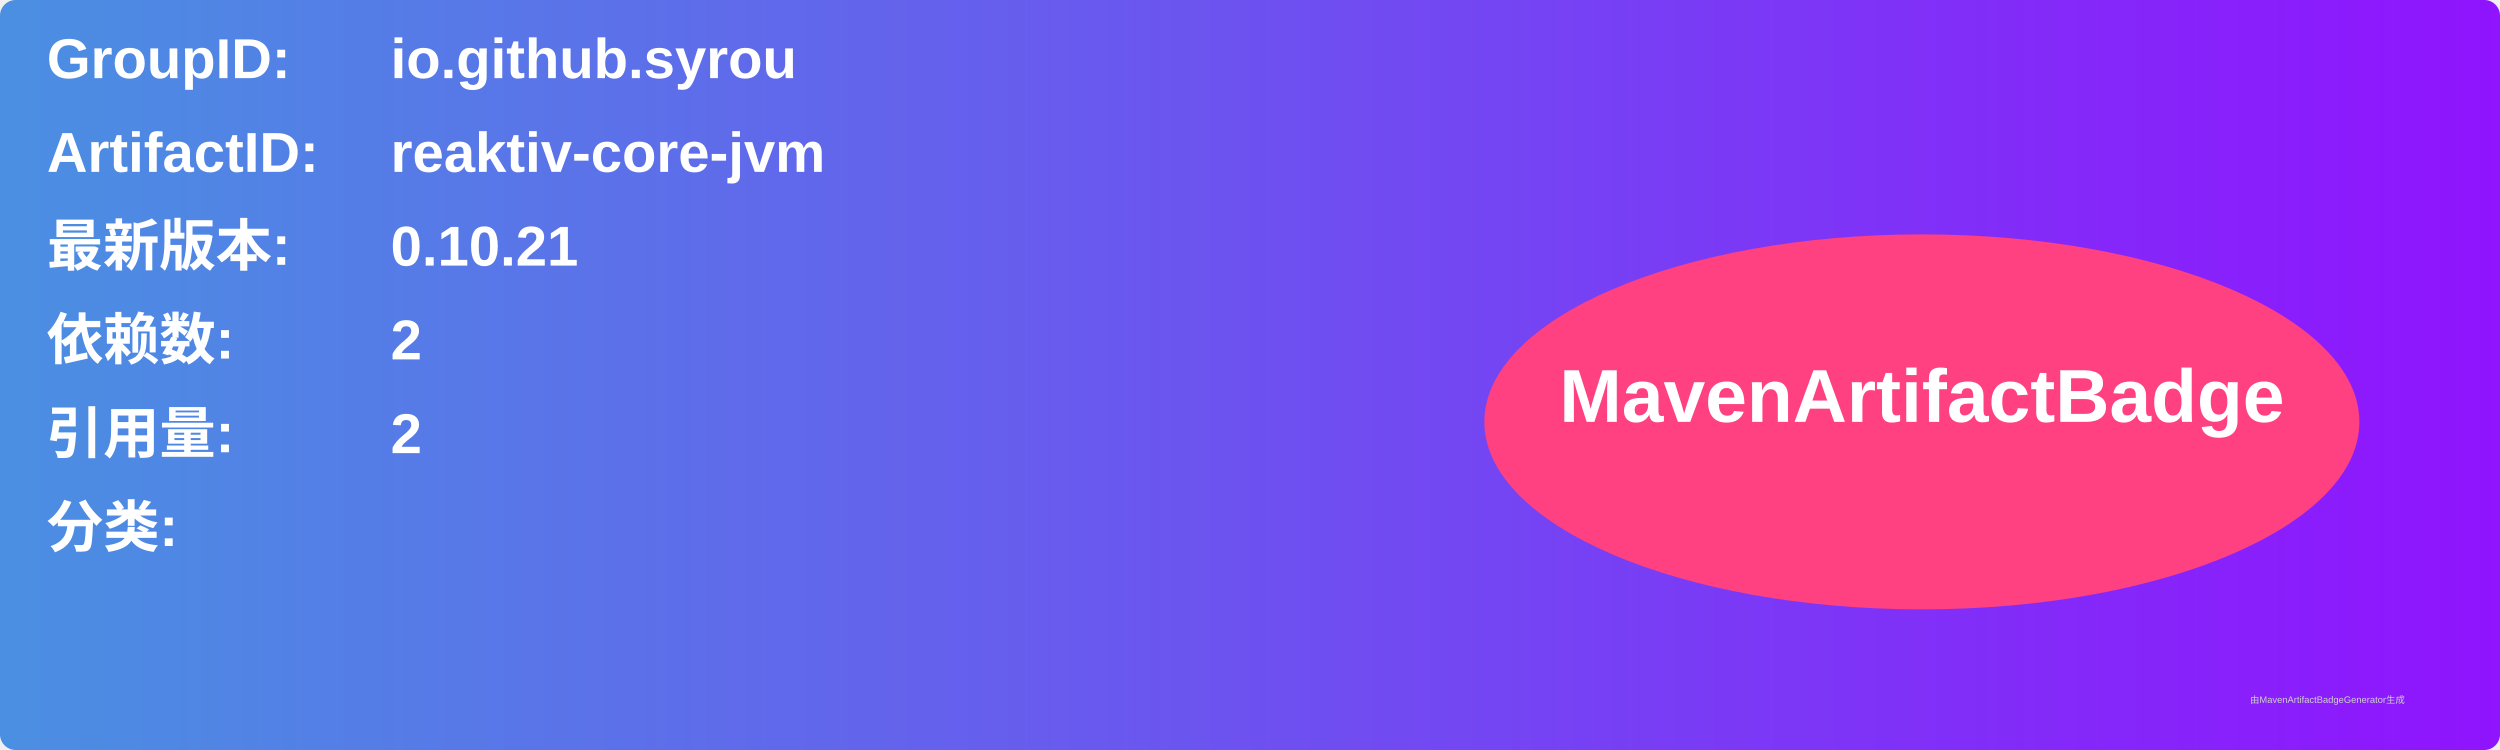
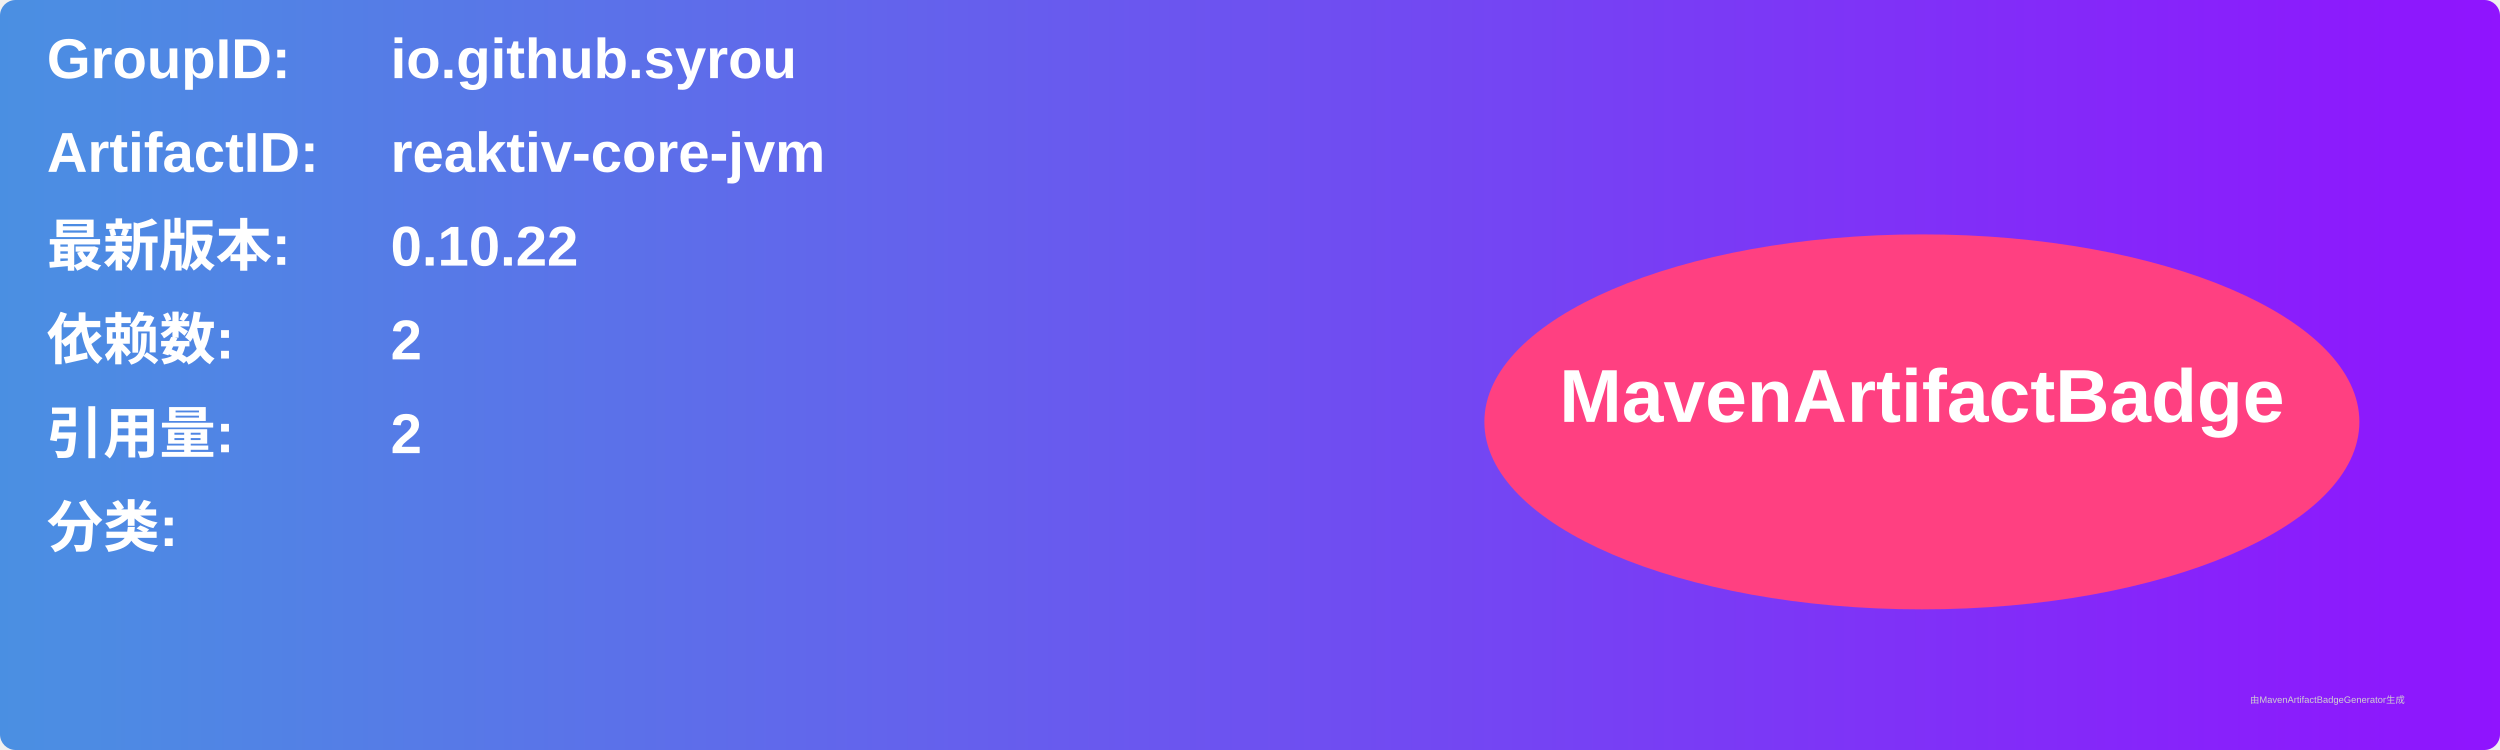
<svg xmlns="http://www.w3.org/2000/svg" width="800" height="240" viewBox="0 0 800 240">
  <linearGradient id="grad" x1="0%" y1="0%" x2="100%" y2="0%">
    <stop offset="0%" stop-color="#4a90e2" />
    <stop offset="100%" stop-color="#9013fe" />
  </linearGradient>
  <rect width="100%" height="100%" rx="5" ry="5" fill="url(#grad)" />
  <g transform="translate(15, 15)">
    <text x="0" y="10" font-family="Arial" font-size="18" fill="white" font-weight="bold" width="260">GroupID:</text>
    <text x="110" y="10" font-family="Arial" font-size="18" fill="white" font-weight="bold" width="460">io.github.syrou</text>
    <text x="0" y="40" font-family="Arial" font-size="18" fill="white" font-weight="bold" width="260">ArtifactID:</text>
    <text x="110" y="40" font-family="Arial" font-size="18" fill="white" font-weight="bold" width="460">reaktiv-core-jvm</text>
    <text x="0" y="70" font-family="Arial" font-size="18" fill="white" font-weight="bold">最新版本:</text>
    <text x="110" y="70" font-family="Arial" font-size="18" fill="white" font-weight="bold">
-       <tspan font-weight="bold">0.10.21</tspan>
+       <tspan font-weight="bold">0.10.22</tspan>
    </text>
    <text x="0" y="100" font-family="Arial" font-size="18" fill="white" font-weight="bold">依赖数: </text>
    <text x="110" y="100" font-family="Arial" font-size="18" fill="white">
      <tspan font-weight="bold">2</tspan>
    </text>
    <text x="0" y="130" font-family="Arial" font-size="18" fill="white" font-weight="bold">引用量: </text>
    <text x="110" y="130" font-family="Arial" font-size="18" fill="white">
      <tspan font-weight="bold">2</tspan>
    </text>
    <text x="0" y="160" font-family="Arial" font-size="18" fill="white" font-weight="bold">分类:</text>
    <text x="10" y="190" font-family="Arial" font-size="10" fill="white">
      <tspan font-weight="bold" />
    </text>
    <ellipse cx="600" cy="120" rx="140" ry="60" fill="#ff4081" />
    <text x="600" y="120" text-anchor="middle" font-family="Arial" font-size="24" fill="white" font-weight="bold">MavenArtifactBadge</text>
  </g>
  <text x="720" y="225" font-family="Arial" font-size="3" fill="#d0d0d0">由MavenArtifactBadgeGenerator生成</text>
</svg>
